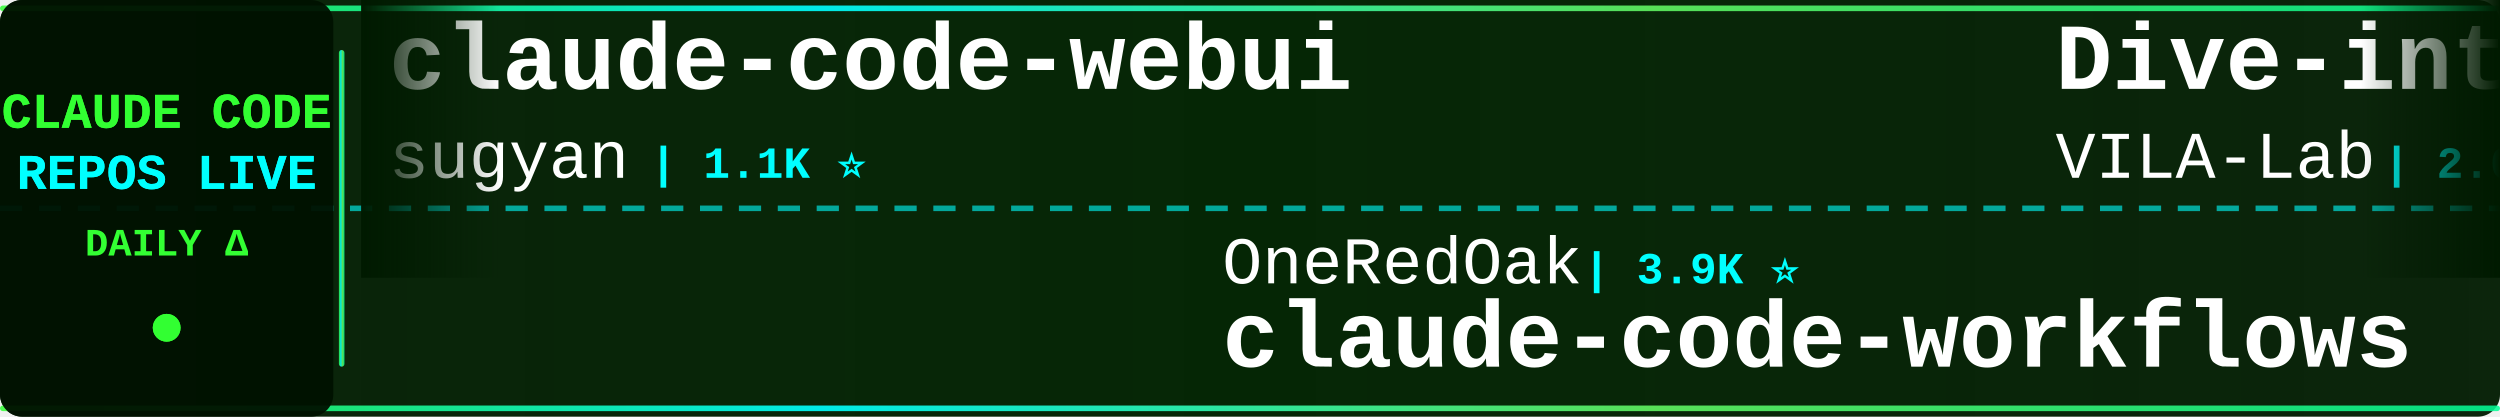
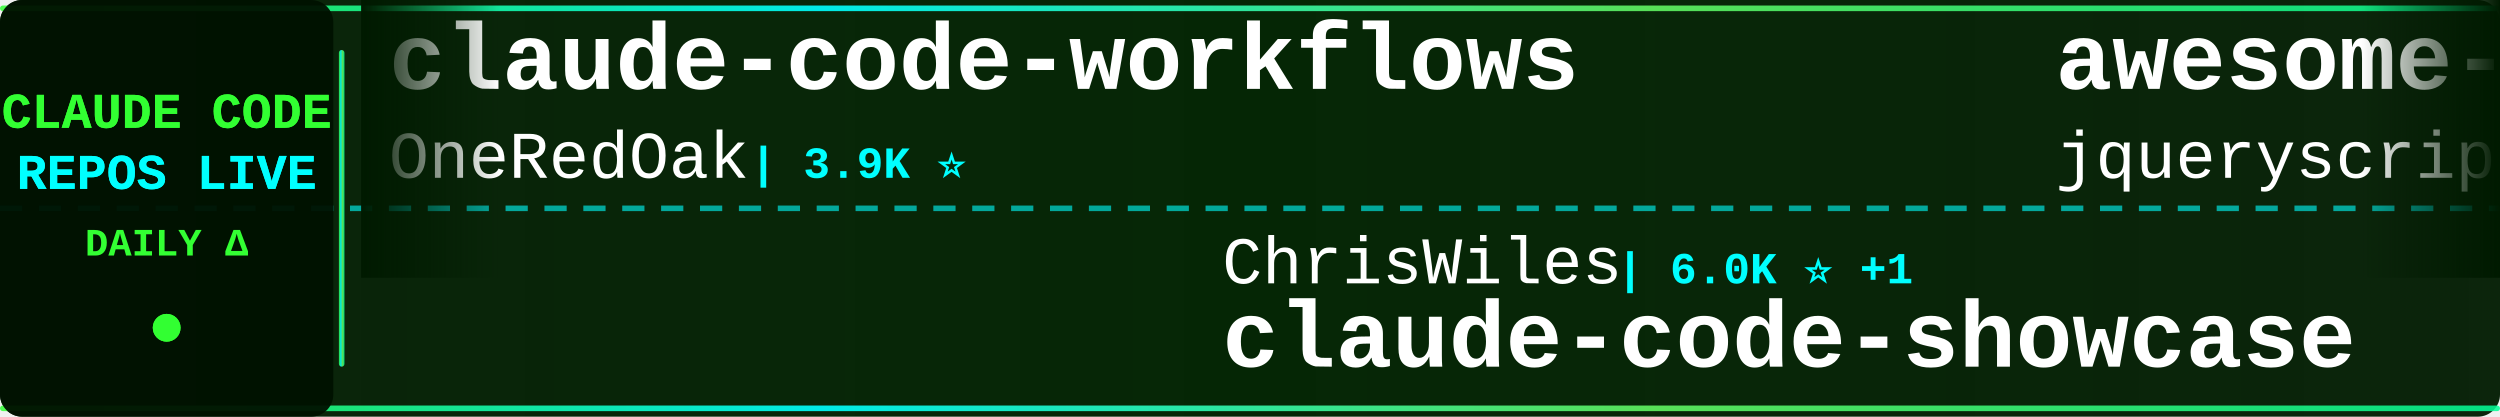
<svg xmlns="http://www.w3.org/2000/svg" width="900" height="150">
  <defs>
    <linearGradient id="tickerBg" x1="0%" y1="0%" x2="100%" y2="0%">
      <stop offset="0%" style="stop-color:#001a00;stop-opacity:0.95" />
      <stop offset="50%" style="stop-color:#002200;stop-opacity:0.98" />
      <stop offset="100%" style="stop-color:#001a00;stop-opacity:0.95" />
    </linearGradient>
    <linearGradient id="borderGrad" x1="0%" y1="0%" x2="100%" y2="0%">
      <stop offset="0%" style="stop-color:#33ff33;stop-opacity:0.85">
        <animate attributeName="stop-opacity" values="0.85;1;0.85" dur="2s" repeatCount="indefinite" />
      </stop>
      <stop offset="33%" style="stop-color:#00ffff;stop-opacity:0.9">
        <animate attributeName="stop-opacity" values="0.9;1;0.9" dur="2.2s" repeatCount="indefinite" />
      </stop>
      <stop offset="66%" style="stop-color:#66ff66;stop-opacity:0.85">
        <animate attributeName="stop-opacity" values="0.85;1;0.85" dur="1.8s" repeatCount="indefinite" />
      </stop>
      <stop offset="100%" style="stop-color:#00ff99;stop-opacity:0.85">
        <animate attributeName="stop-opacity" values="0.85;1;0.85" dur="2s" repeatCount="indefinite" />
      </stop>
    </linearGradient>
    <filter id="textGlow">
      <feGaussianBlur stdDeviation="0.1" result="coloredBlur" />
      <feMerge>
        <feMergeNode in="coloredBlur" />
        <feMergeNode in="SourceGraphic" />
      </feMerge>
    </filter>
    <filter id="metricGlow">
      <feGaussianBlur stdDeviation="0.2" result="coloredBlur" />
      <feMerge>
        <feMergeNode in="coloredBlur" />
        <feMergeNode in="SourceGraphic" />
      </feMerge>
    </filter>
    <linearGradient id="leftFade" x1="0%" y1="0%" x2="100%" y2="0%">
      <stop offset="0%" style="stop-color:#001a00;stop-opacity:1" />
      <stop offset="100%" style="stop-color:#001a00;stop-opacity:0" />
    </linearGradient>
    <linearGradient id="rightFade" x1="0%" y1="0%" x2="100%" y2="0%">
      <stop offset="0%" style="stop-color:#001a00;stop-opacity:0" />
      <stop offset="100%" style="stop-color:#001a00;stop-opacity:1" />
    </linearGradient>
  </defs>
  <rect width="900" height="150" fill="url(#tickerBg)" rx="8" />
  <rect x="0" y="2" width="900" height="2" fill="url(#borderGrad)" rx="1" />
  <rect x="0" y="146" width="900" height="2" fill="url(#borderGrad)" rx="1" />
  <line x1="0" y1="75" x2="900" y2="75" stroke="#00ffff" stroke-width="2" stroke-dasharray="8 6" opacity="0.6" />
  <rect x="0" y="0" width="120" height="150" fill="#001100" opacity="0.95" rx="8" />
  <text x="60" y="46" font-family="'Courier New', monospace" font-size="18" font-weight="bold" fill="#33ff33" text-anchor="middle" filter="url(#textGlow)">
    CLAUDE CODE
  </text>
  <text x="60" y="68" font-family="'Courier New', monospace" font-size="18" font-weight="bold" fill="#00ffff" text-anchor="middle" filter="url(#textGlow)">
    REPOS LIVE
  </text>
  <text x="60" y="92" font-family="'Courier New', monospace" font-size="14" font-weight="bold" fill="#33ff33" text-anchor="middle">
    DAILY Δ
  </text>
  <circle cx="60" cy="118" r="5" fill="#33ff33" filter="url(#metricGlow)">
    <animate attributeName="r" values="4;6;4" dur="1.5s" repeatCount="indefinite" />
    <animate attributeName="opacity" values="0.6;1;0.6" dur="1.5s" repeatCount="indefinite" />
  </circle>
  <rect x="122" y="18" width="2" height="114" fill="url(#borderGrad)" rx="1" />
  <clipPath id="tickerClip">
    <rect x="130" y="0" width="770" height="150" />
  </clipPath>
  <g clip-path="url(#tickerClip)">
    <g id="tickerItems">
      <animateTransform attributeName="transform" attributeType="XML" type="translate" from="0 0" to="-3000 0" dur="54s" repeatCount="indefinite" />
      <g transform="translate(0, 0)">
-         <text x="140" y="32" font-family="'Courier New', monospace" font-size="34" font-weight="bold" fill="#ffffff">claude-code-webui</text>
-         <text x="140" y="64" font-family="'Courier New', monospace" font-size="24" font-weight="normal" fill="#ffffff" opacity="1.0">sugyan</text>
-         <text x="234" y="64" font-family="'Courier New', monospace" font-size="16" font-weight="bold" fill="#00ffff"> | 1.1K ⭐</text>
+         <text x="140" y="32" font-family="'Courier New', monospace" font-size="34" font-weight="bold" fill="#ffffff">claude-code-workflows</text>
+         <text x="140" y="64" font-family="'Courier New', monospace" font-size="24" font-weight="normal" fill="#ffffff" opacity="1.0">OneRedOak</text>
+         <text x="270" y="64" font-family="'Courier New', monospace" font-size="16" font-weight="bold" fill="#00ffff"> | 3.9K ⭐</text>
      </g>
      <g transform="translate(300, 0)">
-         <text x="140" y="102" font-family="'Courier New', monospace" font-size="24" font-weight="normal" fill="#ffffff" opacity="1.0">OneRedOak</text>
-         <text x="270" y="102" font-family="'Courier New', monospace" font-size="16" font-weight="bold" fill="#00ffff"> | 3.9K ⭐</text>
-         <text x="140" y="132" font-family="'Courier New', monospace" font-size="34" font-weight="bold" fill="#ffffff">claude-code-workflows</text>
+         <text x="140" y="102" font-family="'Courier New', monospace" font-size="24" font-weight="normal" fill="#ffffff" opacity="1.0">ChrisWiles</text>
+         <text x="282" y="102" font-family="'Courier New', monospace" font-size="16" font-weight="bold" fill="#00ffff"> | 6.0K ⭐ +1</text>
+         <text x="140" y="132" font-family="'Courier New', monospace" font-size="34" font-weight="bold" fill="#ffffff">claude-code-showcase</text>
      </g>
      <g transform="translate(600, 0)">
+         <text x="140" y="32" font-family="'Courier New', monospace" font-size="34" font-weight="bold" fill="#ffffff">awesome-claude-code</text>
+         <text x="140" y="64" font-family="'Courier New', monospace" font-size="24" font-weight="normal" fill="#ffffff" opacity="1.0">jqueryscript</text>
+         <text x="306" y="64" font-family="'Courier New', monospace" font-size="16" font-weight="bold" fill="#00ffff"> | 471 ⭐ +2</text>
+       </g>
+       <g transform="translate(900, 0)">
+         <text x="140" y="102" font-family="'Courier New', monospace" font-size="24" font-weight="normal" fill="#ffffff" opacity="1.0">Yeachan-Heo</text>
+         <text x="294" y="102" font-family="'Courier New', monospace" font-size="16" font-weight="bold" fill="#00ffff"> | 37.9K ⭐ +34</text>
+         <text x="140" y="132" font-family="'Courier New', monospace" font-size="34" font-weight="bold" fill="#ffffff">oh-my-claudecode</text>
+       </g>
+       <g transform="translate(1200, 0)">
+         <text x="140" y="32" font-family="'Courier New', monospace" font-size="34" font-weight="bold" fill="#ffffff">claude-code-video-toolki...</text>
+         <text x="140" y="64" font-family="'Courier New', monospace" font-size="24" font-weight="normal" fill="#ffffff" opacity="1.0">digitalsamba</text>
+         <text x="306" y="64" font-family="'Courier New', monospace" font-size="16" font-weight="bold" fill="#00ffff"> | 1.8K ⭐ +4</text>
+       </g>
+       <g transform="translate(1500, 0)">
+         <text x="140" y="102" font-family="'Courier New', monospace" font-size="24" font-weight="normal" fill="#ffffff" opacity="1.0">kodu-ai</text>
+         <text x="246" y="102" font-family="'Courier New', monospace" font-size="16" font-weight="bold" fill="#00ffff"> | 5.3K ⭐</text>
+         <text x="140" y="132" font-family="'Courier New', monospace" font-size="34" font-weight="bold" fill="#ffffff">claude-coder</text>
+       </g>
+       <g transform="translate(1800, 0)">
        <text x="140" y="32" font-family="'Courier New', monospace" font-size="34" font-weight="bold" fill="#ffffff">Dive-into-Claude-Code</text>
        <text x="140" y="64" font-family="'Courier New', monospace" font-size="24" font-weight="normal" fill="#ffffff" opacity="1.0">VILA-Lab</text>
        <text x="258" y="64" font-family="'Courier New', monospace" font-size="16" font-weight="bold" fill="#00ffff"> | 2.0K ⭐ +6</text>
      </g>
-       <g transform="translate(900, 0)">
-         <text x="140" y="102" font-family="'Courier New', monospace" font-size="24" font-weight="normal" fill="#ffffff" opacity="1.0">Cranot</text>
-         <text x="234" y="102" font-family="'Courier New', monospace" font-size="16" font-weight="bold" fill="#00ffff"> | 2.8K ⭐</text>
-         <text x="140" y="132" font-family="'Courier New', monospace" font-size="34" font-weight="bold" fill="#ffffff">claude-code-guide</text>
-       </g>
-       <g transform="translate(1200, 0)">
-         <text x="140" y="32" font-family="'Courier New', monospace" font-size="34" font-weight="bold" fill="#ffffff">claude-code-from-source</text>
-         <text x="140" y="64" font-family="'Courier New', monospace" font-size="24" font-weight="normal" fill="#ffffff" opacity="1.0">alejandrobalderas</text>
-         <text x="366" y="64" font-family="'Courier New', monospace" font-size="16" font-weight="bold" fill="#00ffff"> | 2.7K ⭐ +1</text>
-       </g>
-       <g transform="translate(1500, 0)">
-         <text x="140" y="102" font-family="'Courier New', monospace" font-size="24" font-weight="normal" fill="#ffffff" opacity="1.0">andrew-kramer-inno</text>
-         <text x="378" y="102" font-family="'Courier New', monospace" font-size="16" font-weight="bold" fill="#00ffff"> | 595 ⭐</text>
-         <text x="140" y="132" font-family="'Courier New', monospace" font-size="34" font-weight="bold" fill="#ffffff">claude-code-source-build</text>
-       </g>
-       <g transform="translate(1800, 0)">
-         <text x="140" y="32" font-family="'Courier New', monospace" font-size="34" font-weight="bold" fill="#ffffff">my-claude-code-setup</text>
-         <text x="140" y="64" font-family="'Courier New', monospace" font-size="24" font-weight="normal" fill="#ffffff" opacity="1.0">centminmod</text>
-         <text x="282" y="64" font-family="'Courier New', monospace" font-size="16" font-weight="bold" fill="#00ffff"> | 2.5K ⭐ +1</text>
-       </g>
      <g transform="translate(2100, 0)">
-         <text x="140" y="102" font-family="'Courier New', monospace" font-size="24" font-weight="normal" fill="#ffffff" opacity="1.0">huangjia2019</text>
-         <text x="306" y="102" font-family="'Courier New', monospace" font-size="16" font-weight="bold" fill="#00ffff"> | 997 ⭐ +3</text>
-         <text x="140" y="132" font-family="'Courier New', monospace" font-size="34" font-weight="bold" fill="#ffffff">claude-code-engineering</text>
+         <text x="140" y="102" font-family="'Courier New', monospace" font-size="24" font-weight="normal" fill="#ffffff" opacity="1.0">guanshan</text>
+         <text x="258" y="102" font-family="'Courier New', monospace" font-size="16" font-weight="bold" fill="#00ffff"> | 61 ⭐</text>
+         <text x="140" y="132" font-family="'Courier New', monospace" font-size="34" font-weight="bold" fill="#ffffff">ClaudeCode</text>
      </g>
      <g transform="translate(2400, 0)">
-         <text x="140" y="32" font-family="'Courier New', monospace" font-size="34" font-weight="bold" fill="#ffffff">everything-claude-code-z...</text>
-         <text x="140" y="64" font-family="'Courier New', monospace" font-size="24" font-weight="normal" fill="#ffffff" opacity="1.0">xu-xiang</text>
-         <text x="258" y="64" font-family="'Courier New', monospace" font-size="16" font-weight="bold" fill="#00ffff"> | 1.7K ⭐ +9</text>
+         <text x="140" y="32" font-family="'Courier New', monospace" font-size="34" font-weight="bold" fill="#ffffff">awesome-claude-code-suba...</text>
+         <text x="140" y="64" font-family="'Courier New', monospace" font-size="24" font-weight="normal" fill="#ffffff" opacity="1.0">VoltAgent</text>
+         <text x="270" y="64" font-family="'Courier New', monospace" font-size="16" font-weight="bold" fill="#00ffff"> | 23.5K ⭐ +32</text>
      </g>
      <g transform="translate(2700, 0)">
-         <text x="140" y="102" font-family="'Courier New', monospace" font-size="24" font-weight="normal" fill="#ffffff" opacity="1.0">anthropics</text>
-         <text x="282" y="102" font-family="'Courier New', monospace" font-size="16" font-weight="bold" fill="#00ffff"> | 917 ⭐ +1</text>
-         <text x="140" y="132" font-family="'Courier New', monospace" font-size="34" font-weight="bold" fill="#ffffff">claude-code-base-action</text>
+         <text x="140" y="102" font-family="'Courier New', monospace" font-size="24" font-weight="normal" fill="#ffffff" opacity="1.0">rohitg00</text>
+         <text x="258" y="102" font-family="'Courier New', monospace" font-size="16" font-weight="bold" fill="#00ffff"> | 2.4K ⭐ +3</text>
+         <text x="140" y="132" font-family="'Courier New', monospace" font-size="34" font-weight="bold" fill="#ffffff">awesome-claude-code-tool...</text>
      </g>
      <g transform="translate(3000, 0)">
-         <text x="140" y="32" font-family="'Courier New', monospace" font-size="34" font-weight="bold" fill="#ffffff">claude-code-webui</text>
-         <text x="140" y="64" font-family="'Courier New', monospace" font-size="24" font-weight="normal" fill="#ffffff" opacity="1.0">sugyan</text>
-         <text x="234" y="64" font-family="'Courier New', monospace" font-size="16" font-weight="bold" fill="#00ffff"> | 1.1K ⭐</text>
+         <text x="140" y="32" font-family="'Courier New', monospace" font-size="34" font-weight="bold" fill="#ffffff">claude-code-workflows</text>
+         <text x="140" y="64" font-family="'Courier New', monospace" font-size="24" font-weight="normal" fill="#ffffff" opacity="1.0">OneRedOak</text>
+         <text x="270" y="64" font-family="'Courier New', monospace" font-size="16" font-weight="bold" fill="#00ffff"> | 3.9K ⭐</text>
      </g>
      <g transform="translate(3300, 0)">
-         <text x="140" y="102" font-family="'Courier New', monospace" font-size="24" font-weight="normal" fill="#ffffff" opacity="1.0">OneRedOak</text>
-         <text x="270" y="102" font-family="'Courier New', monospace" font-size="16" font-weight="bold" fill="#00ffff"> | 3.9K ⭐</text>
-         <text x="140" y="132" font-family="'Courier New', monospace" font-size="34" font-weight="bold" fill="#ffffff">claude-code-workflows</text>
+         <text x="140" y="102" font-family="'Courier New', monospace" font-size="24" font-weight="normal" fill="#ffffff" opacity="1.0">ChrisWiles</text>
+         <text x="282" y="102" font-family="'Courier New', monospace" font-size="16" font-weight="bold" fill="#00ffff"> | 6.0K ⭐ +1</text>
+         <text x="140" y="132" font-family="'Courier New', monospace" font-size="34" font-weight="bold" fill="#ffffff">claude-code-showcase</text>
      </g>
      <g transform="translate(3600, 0)">
-         <text x="140" y="32" font-family="'Courier New', monospace" font-size="34" font-weight="bold" fill="#ffffff">Dive-into-Claude-Code</text>
-         <text x="140" y="64" font-family="'Courier New', monospace" font-size="24" font-weight="normal" fill="#ffffff" opacity="1.0">VILA-Lab</text>
-         <text x="258" y="64" font-family="'Courier New', monospace" font-size="16" font-weight="bold" fill="#00ffff"> | 2.0K ⭐ +6</text>
+         <text x="140" y="32" font-family="'Courier New', monospace" font-size="34" font-weight="bold" fill="#ffffff">awesome-claude-code</text>
+         <text x="140" y="64" font-family="'Courier New', monospace" font-size="24" font-weight="normal" fill="#ffffff" opacity="1.0">jqueryscript</text>
+         <text x="306" y="64" font-family="'Courier New', monospace" font-size="16" font-weight="bold" fill="#00ffff"> | 471 ⭐ +2</text>
      </g>
      <g transform="translate(3900, 0)">
-         <text x="140" y="102" font-family="'Courier New', monospace" font-size="24" font-weight="normal" fill="#ffffff" opacity="1.0">Cranot</text>
-         <text x="234" y="102" font-family="'Courier New', monospace" font-size="16" font-weight="bold" fill="#00ffff"> | 2.8K ⭐</text>
-         <text x="140" y="132" font-family="'Courier New', monospace" font-size="34" font-weight="bold" fill="#ffffff">claude-code-guide</text>
+         <text x="140" y="102" font-family="'Courier New', monospace" font-size="24" font-weight="normal" fill="#ffffff" opacity="1.0">Yeachan-Heo</text>
+         <text x="294" y="102" font-family="'Courier New', monospace" font-size="16" font-weight="bold" fill="#00ffff"> | 37.9K ⭐ +34</text>
+         <text x="140" y="132" font-family="'Courier New', monospace" font-size="34" font-weight="bold" fill="#ffffff">oh-my-claudecode</text>
      </g>
    </g>
  </g>
  <rect x="130" y="0" width="50" height="100" fill="url(#leftFade)" />
  <rect x="850" y="0" width="50" height="100" fill="url(#rightFade)" />
</svg>
